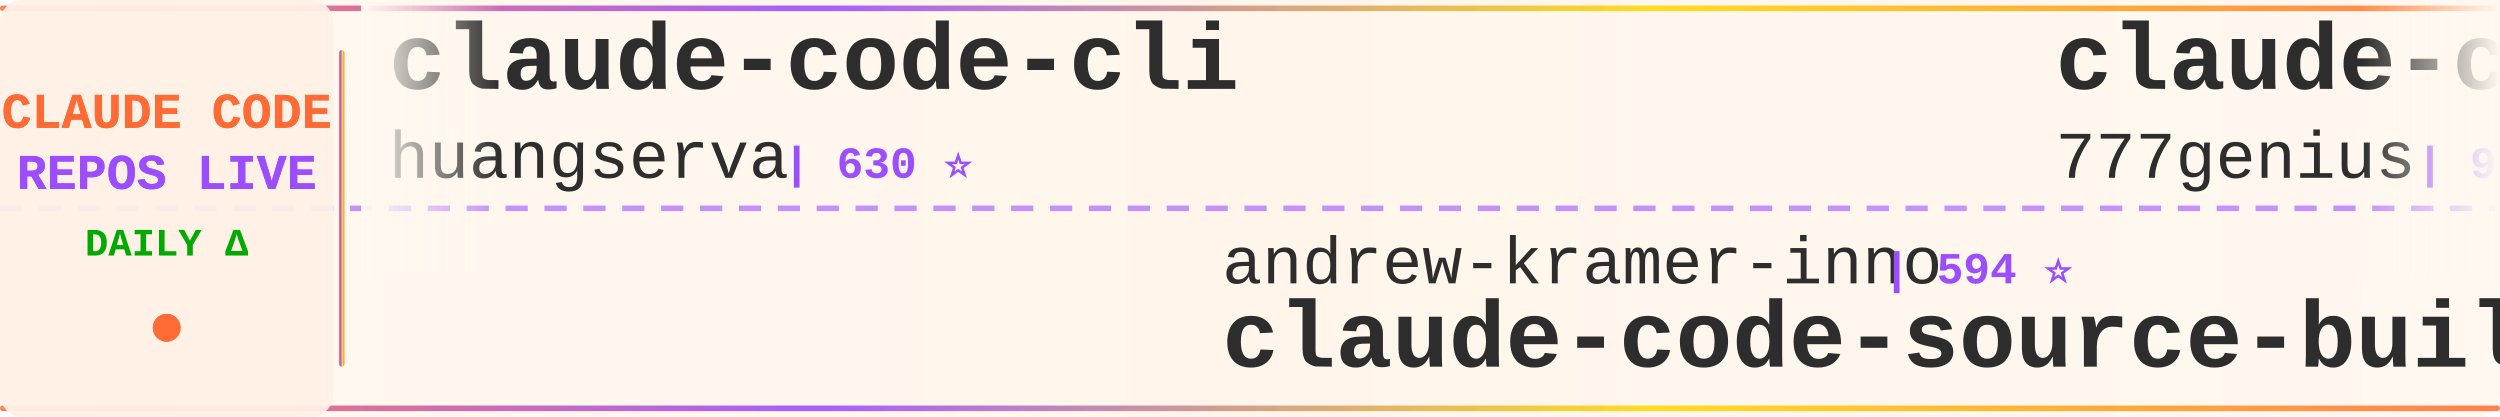
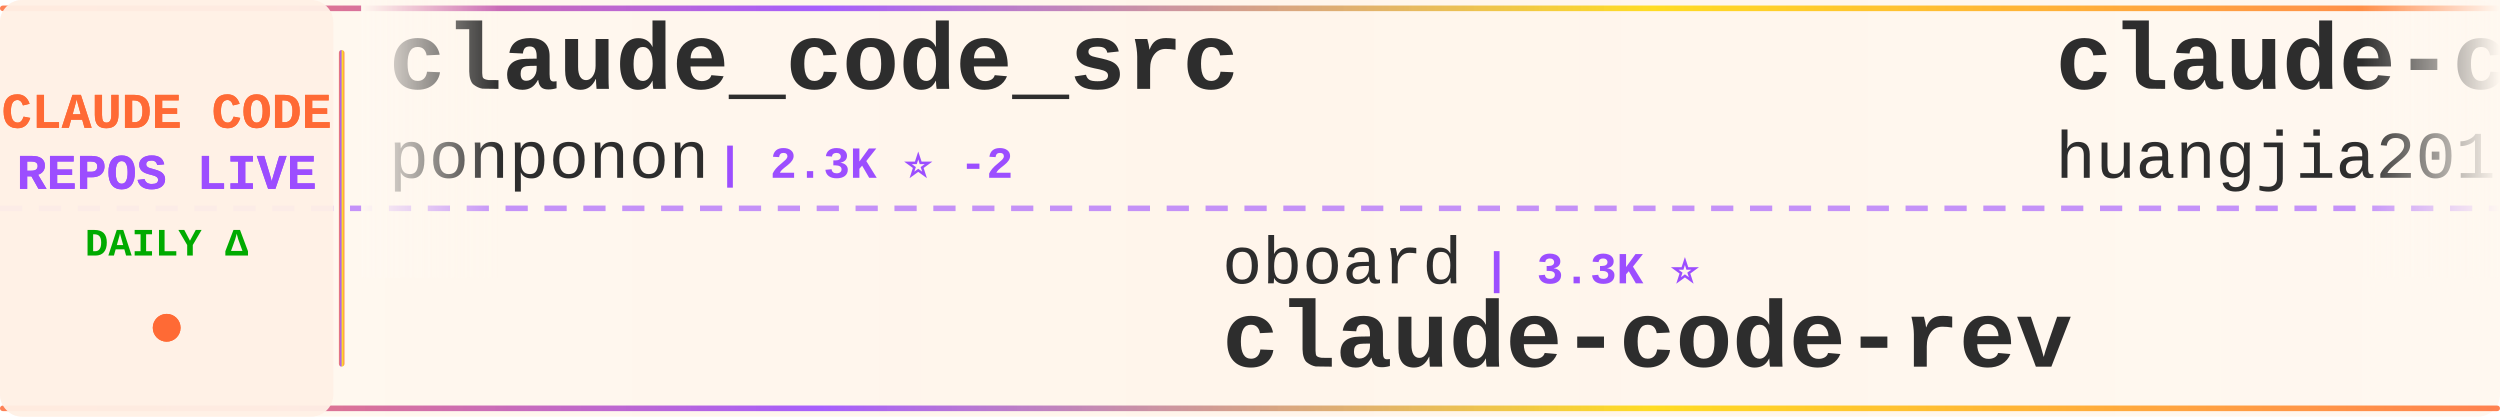
<svg xmlns="http://www.w3.org/2000/svg" width="900" height="150">
  <defs>
    <linearGradient id="tickerBg" x1="0%" y1="0%" x2="100%" y2="0%">
      <stop offset="0%" style="stop-color:#fff8f0;stop-opacity:0.98" />
      <stop offset="50%" style="stop-color:#fff5eb;stop-opacity:1" />
      <stop offset="100%" style="stop-color:#fff8f0;stop-opacity:0.98" />
    </linearGradient>
    <linearGradient id="borderGrad" x1="0%" y1="0%" x2="100%" y2="0%">
      <stop offset="0%" style="stop-color:#FF6B35;stop-opacity:0.85">
        <animate attributeName="stop-opacity" values="0.85;1;0.85" dur="2s" repeatCount="indefinite" />
      </stop>
      <stop offset="33%" style="stop-color:#9C4EFF;stop-opacity:0.9">
        <animate attributeName="stop-opacity" values="0.9;1;0.9" dur="2.2s" repeatCount="indefinite" />
      </stop>
      <stop offset="66%" style="stop-color:#FFD700;stop-opacity:0.85">
        <animate attributeName="stop-opacity" values="0.85;1;0.85" dur="1.8s" repeatCount="indefinite" />
      </stop>
      <stop offset="100%" style="stop-color:#FF6B35;stop-opacity:0.85">
        <animate attributeName="stop-opacity" values="0.85;1;0.85" dur="2s" repeatCount="indefinite" />
      </stop>
    </linearGradient>
    <filter id="textGlow">
      <feGaussianBlur stdDeviation="0.15" result="coloredBlur" />
      <feMerge>
        <feMergeNode in="coloredBlur" />
        <feMergeNode in="SourceGraphic" />
      </feMerge>
    </filter>
    <filter id="metricGlow">
      <feGaussianBlur stdDeviation="0.2" result="coloredBlur" />
      <feMerge>
        <feMergeNode in="coloredBlur" />
        <feMergeNode in="SourceGraphic" />
      </feMerge>
    </filter>
    <linearGradient id="leftFade" x1="0%" y1="0%" x2="100%" y2="0%">
      <stop offset="0%" style="stop-color:#fff8f0;stop-opacity:1" />
      <stop offset="100%" style="stop-color:#fff8f0;stop-opacity:0" />
    </linearGradient>
    <linearGradient id="rightFade" x1="0%" y1="0%" x2="100%" y2="0%">
      <stop offset="0%" style="stop-color:#fff8f0;stop-opacity:0" />
      <stop offset="100%" style="stop-color:#fff8f0;stop-opacity:1" />
    </linearGradient>
  </defs>
  <rect width="900" height="150" fill="url(#tickerBg)" rx="8" />
  <rect x="0" y="2" width="900" height="2" fill="url(#borderGrad)" rx="1" />
  <rect x="0" y="146" width="900" height="2" fill="url(#borderGrad)" rx="1" />
  <line x1="0" y1="75" x2="900" y2="75" stroke="#9C4EFF" stroke-width="2" stroke-dasharray="8 6" opacity="0.6" />
  <rect x="0" y="0" width="120" height="150" fill="#fff0e6" opacity="0.95" rx="8" />
  <text x="60" y="46" font-family="'Courier New', monospace" font-size="18" font-weight="bold" fill="#FF6B35" text-anchor="middle" filter="url(#textGlow)">
    CLAUDE CODE
  </text>
  <text x="60" y="68" font-family="'Courier New', monospace" font-size="18" font-weight="bold" fill="#9C4EFF" text-anchor="middle" filter="url(#textGlow)">
    REPOS LIVE
  </text>
  <text x="60" y="92" font-family="'Courier New', monospace" font-size="14" font-weight="bold" fill="#00aa00" text-anchor="middle">
    DAILY Δ
  </text>
  <circle cx="60" cy="118" r="5" fill="#FF6B35" filter="url(#metricGlow)">
    <animate attributeName="r" values="4;6;4" dur="1.5s" repeatCount="indefinite" />
    <animate attributeName="opacity" values="0.6;1;0.6" dur="1.5s" repeatCount="indefinite" />
  </circle>
  <rect x="122" y="18" width="2" height="114" fill="url(#borderGrad)" rx="1" />
  <clipPath id="tickerClip">
    <rect x="130" y="0" width="770" height="150" />
  </clipPath>
  <g clip-path="url(#tickerClip)">
    <g id="tickerItems">
      <animateTransform attributeName="transform" attributeType="XML" type="translate" from="0 0" to="-3000 0" dur="54s" repeatCount="indefinite" />
      <g transform="translate(0, 0)">
-         <text x="140" y="32" font-family="'Courier New', monospace" font-size="34" font-weight="bold" fill="#2d2d2d">claude-code-cli</text>
-         <text x="140" y="64" font-family="'Courier New', monospace" font-size="24" font-weight="normal" fill="#2d2d2d" opacity="1.0">huangserva</text>
-         <text x="282" y="64" font-family="'Courier New', monospace" font-size="16" font-weight="bold" fill="#9C4EFF"> | 630 ⭐</text>
+         <text x="140" y="32" font-family="'Courier New', monospace" font-size="34" font-weight="bold" fill="#2d2d2d">claude_code_src</text>
+         <text x="140" y="64" font-family="'Courier New', monospace" font-size="24" font-weight="normal" fill="#2d2d2d" opacity="1.0">ponponon</text>
+         <text x="258" y="64" font-family="'Courier New', monospace" font-size="16" font-weight="bold" fill="#9C4EFF"> | 2.3K ⭐ -2</text>
      </g>
      <g transform="translate(300, 0)">
-         <text x="140" y="102" font-family="'Courier New', monospace" font-size="24" font-weight="normal" fill="#2d2d2d" opacity="1.0">andrew-kramer-inno</text>
-         <text x="378" y="102" font-family="'Courier New', monospace" font-size="16" font-weight="bold" fill="#9C4EFF"> | 594 ⭐</text>
-         <text x="140" y="132" font-family="'Courier New', monospace" font-size="34" font-weight="bold" fill="#2d2d2d">claude-code-source-build</text>
+         <text x="140" y="102" font-family="'Courier New', monospace" font-size="24" font-weight="normal" fill="#2d2d2d" opacity="1.0">oboard</text>
+         <text x="234" y="102" font-family="'Courier New', monospace" font-size="16" font-weight="bold" fill="#9C4EFF"> | 3.3K ⭐</text>
+         <text x="140" y="132" font-family="'Courier New', monospace" font-size="34" font-weight="bold" fill="#2d2d2d">claude-code-rev</text>
      </g>
      <g transform="translate(600, 0)">
-         <text x="140" y="32" font-family="'Courier New', monospace" font-size="34" font-weight="bold" fill="#2d2d2d">claude-code-source-code</text>
-         <text x="140" y="64" font-family="'Courier New', monospace" font-size="24" font-weight="normal" fill="#2d2d2d" opacity="1.0">777genius</text>
-         <text x="270" y="64" font-family="'Courier New', monospace" font-size="16" font-weight="bold" fill="#9C4EFF"> | 933 ⭐</text>
+         <text x="140" y="32" font-family="'Courier New', monospace" font-size="34" font-weight="bold" fill="#2d2d2d">claude-code-engineering</text>
+         <text x="140" y="64" font-family="'Courier New', monospace" font-size="24" font-weight="normal" fill="#2d2d2d" opacity="1.0">huangjia2019</text>
+         <text x="306" y="64" font-family="'Courier New', monospace" font-size="16" font-weight="bold" fill="#9C4EFF"> | 1.1K ⭐ +1</text>
      </g>
      <g transform="translate(900, 0)">
-         <text x="140" y="102" font-family="'Courier New', monospace" font-size="24" font-weight="normal" fill="#2d2d2d" opacity="1.0">nicedreamzapp</text>
-         <text x="318" y="102" font-family="'Courier New', monospace" font-size="16" font-weight="bold" fill="#9C4EFF"> | 3.3K ⭐ +2</text>
-         <text x="140" y="132" font-family="'Courier New', monospace" font-size="34" font-weight="bold" fill="#2d2d2d">claude-code-local</text>
+         <text x="140" y="102" font-family="'Courier New', monospace" font-size="24" font-weight="normal" fill="#2d2d2d" opacity="1.0">Donchitos</text>
+         <text x="270" y="102" font-family="'Courier New', monospace" font-size="16" font-weight="bold" fill="#9C4EFF"> | 25.8K ⭐ +47</text>
+         <text x="140" y="132" font-family="'Courier New', monospace" font-size="34" font-weight="bold" fill="#2d2d2d">Claude-Code-Game-Studios</text>
      </g>
      <g transform="translate(1200, 0)">
-         <text x="140" y="32" font-family="'Courier New', monospace" font-size="34" font-weight="bold" fill="#2d2d2d">claude-code-analysis</text>
-         <text x="140" y="64" font-family="'Courier New', monospace" font-size="24" font-weight="normal" fill="#2d2d2d" opacity="1.0">liuup</text>
-         <text x="222" y="64" font-family="'Courier New', monospace" font-size="16" font-weight="bold" fill="#9C4EFF"> | 4.0K ⭐ +1</text>
+         <text x="140" y="32" font-family="'Courier New', monospace" font-size="34" font-weight="bold" fill="#2d2d2d">Open-ClaudeCode</text>
+         <text x="140" y="64" font-family="'Courier New', monospace" font-size="24" font-weight="normal" fill="#2d2d2d" opacity="1.0">LING71671</text>
+         <text x="270" y="64" font-family="'Courier New', monospace" font-size="16" font-weight="bold" fill="#9C4EFF"> | 960 ⭐</text>
      </g>
      <g transform="translate(1500, 0)">
-         <text x="140" y="102" font-family="'Courier New', monospace" font-size="24" font-weight="normal" fill="#2d2d2d" opacity="1.0">beilingcc</text>
-         <text x="270" y="102" font-family="'Courier New', monospace" font-size="16" font-weight="bold" fill="#9C4EFF"> | 97 ⭐</text>
-         <text x="140" y="132" font-family="'Courier New', monospace" font-size="34" font-weight="bold" fill="#2d2d2d">claude-code</text>
+         <text x="140" y="102" font-family="'Courier New', monospace" font-size="24" font-weight="normal" fill="#2d2d2d" opacity="1.0">Yeachan-Heo</text>
+         <text x="294" y="102" font-family="'Courier New', monospace" font-size="16" font-weight="bold" fill="#9C4EFF"> | 39.6K ⭐ +36</text>
+         <text x="140" y="132" font-family="'Courier New', monospace" font-size="34" font-weight="bold" fill="#2d2d2d">oh-my-claudecode</text>
      </g>
      <g transform="translate(1800, 0)">
-         <text x="140" y="32" font-family="'Courier New', monospace" font-size="34" font-weight="bold" fill="#2d2d2d">claude-code-telegram</text>
-         <text x="140" y="64" font-family="'Courier New', monospace" font-size="24" font-weight="normal" fill="#2d2d2d" opacity="1.0">overwirehq</text>
-         <text x="282" y="64" font-family="'Courier New', monospace" font-size="16" font-weight="bold" fill="#9C4EFF"> | 2.8K ⭐ +1</text>
+         <text x="140" y="32" font-family="'Courier New', monospace" font-size="34" font-weight="bold" fill="#2d2d2d">claude-code-local</text>
+         <text x="140" y="64" font-family="'Courier New', monospace" font-size="24" font-weight="normal" fill="#2d2d2d" opacity="1.0">nicedreamzapp</text>
+         <text x="318" y="64" font-family="'Courier New', monospace" font-size="16" font-weight="bold" fill="#9C4EFF"> | 3.3K ⭐ -2</text>
      </g>
      <g transform="translate(2100, 0)">
-         <text x="140" y="102" font-family="'Courier New', monospace" font-size="24" font-weight="normal" fill="#2d2d2d" opacity="1.0">VILA-Lab</text>
-         <text x="258" y="102" font-family="'Courier New', monospace" font-size="16" font-weight="bold" fill="#9C4EFF"> | 2.1K ⭐ +1</text>
-         <text x="140" y="132" font-family="'Courier New', monospace" font-size="34" font-weight="bold" fill="#2d2d2d">Dive-into-Claude-Code</text>
+         <text x="140" y="102" font-family="'Courier New', monospace" font-size="24" font-weight="normal" fill="#2d2d2d" opacity="1.0">777genius</text>
+         <text x="270" y="102" font-family="'Courier New', monospace" font-size="16" font-weight="bold" fill="#9C4EFF"> | 933 ⭐</text>
+         <text x="140" y="132" font-family="'Courier New', monospace" font-size="34" font-weight="bold" fill="#2d2d2d">claude-code-source-code</text>
      </g>
      <g transform="translate(2400, 0)">
-         <text x="140" y="32" font-family="'Courier New', monospace" font-size="34" font-weight="bold" fill="#2d2d2d">awesome-claude-code-plug...</text>
-         <text x="140" y="64" font-family="'Courier New', monospace" font-size="24" font-weight="normal" fill="#2d2d2d" opacity="1.0">ccplugins</text>
-         <text x="270" y="64" font-family="'Courier New', monospace" font-size="16" font-weight="bold" fill="#9C4EFF"> | 966 ⭐</text>
+         <text x="140" y="32" font-family="'Courier New', monospace" font-size="34" font-weight="bold" fill="#2d2d2d">Claude-Code</text>
+         <text x="140" y="64" font-family="'Courier New', monospace" font-size="24" font-weight="normal" fill="#2d2d2d" opacity="1.0">KPR111</text>
+         <text x="234" y="64" font-family="'Courier New', monospace" font-size="16" font-weight="bold" fill="#9C4EFF"> | 18 ⭐</text>
      </g>
      <g transform="translate(2700, 0)">
-         <text x="140" y="102" font-family="'Courier New', monospace" font-size="24" font-weight="normal" fill="#2d2d2d" opacity="1.0">lintsinghua</text>
-         <text x="294" y="102" font-family="'Courier New', monospace" font-size="16" font-weight="bold" fill="#9C4EFF"> | 4.3K ⭐</text>
-         <text x="140" y="132" font-family="'Courier New', monospace" font-size="34" font-weight="bold" fill="#2d2d2d">claude-code-book</text>
+         <text x="140" y="102" font-family="'Courier New', monospace" font-size="24" font-weight="normal" fill="#2d2d2d" opacity="1.0">Cranot</text>
+         <text x="234" y="102" font-family="'Courier New', monospace" font-size="16" font-weight="bold" fill="#9C4EFF"> | 2.9K ⭐ -1</text>
+         <text x="140" y="132" font-family="'Courier New', monospace" font-size="34" font-weight="bold" fill="#2d2d2d">claude-code-guide</text>
      </g>
      <g transform="translate(3000, 0)">
-         <text x="140" y="32" font-family="'Courier New', monospace" font-size="34" font-weight="bold" fill="#2d2d2d">claude-code-cli</text>
-         <text x="140" y="64" font-family="'Courier New', monospace" font-size="24" font-weight="normal" fill="#2d2d2d" opacity="1.0">huangserva</text>
-         <text x="282" y="64" font-family="'Courier New', monospace" font-size="16" font-weight="bold" fill="#9C4EFF"> | 630 ⭐</text>
+         <text x="140" y="32" font-family="'Courier New', monospace" font-size="34" font-weight="bold" fill="#2d2d2d">claude_code_src</text>
+         <text x="140" y="64" font-family="'Courier New', monospace" font-size="24" font-weight="normal" fill="#2d2d2d" opacity="1.0">ponponon</text>
+         <text x="258" y="64" font-family="'Courier New', monospace" font-size="16" font-weight="bold" fill="#9C4EFF"> | 2.3K ⭐ -2</text>
      </g>
      <g transform="translate(3300, 0)">
-         <text x="140" y="102" font-family="'Courier New', monospace" font-size="24" font-weight="normal" fill="#2d2d2d" opacity="1.0">andrew-kramer-inno</text>
-         <text x="378" y="102" font-family="'Courier New', monospace" font-size="16" font-weight="bold" fill="#9C4EFF"> | 594 ⭐</text>
-         <text x="140" y="132" font-family="'Courier New', monospace" font-size="34" font-weight="bold" fill="#2d2d2d">claude-code-source-build</text>
+         <text x="140" y="102" font-family="'Courier New', monospace" font-size="24" font-weight="normal" fill="#2d2d2d" opacity="1.0">oboard</text>
+         <text x="234" y="102" font-family="'Courier New', monospace" font-size="16" font-weight="bold" fill="#9C4EFF"> | 3.3K ⭐</text>
+         <text x="140" y="132" font-family="'Courier New', monospace" font-size="34" font-weight="bold" fill="#2d2d2d">claude-code-rev</text>
      </g>
      <g transform="translate(3600, 0)">
-         <text x="140" y="32" font-family="'Courier New', monospace" font-size="34" font-weight="bold" fill="#2d2d2d">claude-code-source-code</text>
-         <text x="140" y="64" font-family="'Courier New', monospace" font-size="24" font-weight="normal" fill="#2d2d2d" opacity="1.0">777genius</text>
-         <text x="270" y="64" font-family="'Courier New', monospace" font-size="16" font-weight="bold" fill="#9C4EFF"> | 933 ⭐</text>
+         <text x="140" y="32" font-family="'Courier New', monospace" font-size="34" font-weight="bold" fill="#2d2d2d">claude-code-engineering</text>
+         <text x="140" y="64" font-family="'Courier New', monospace" font-size="24" font-weight="normal" fill="#2d2d2d" opacity="1.0">huangjia2019</text>
+         <text x="306" y="64" font-family="'Courier New', monospace" font-size="16" font-weight="bold" fill="#9C4EFF"> | 1.1K ⭐ +1</text>
      </g>
      <g transform="translate(3900, 0)">
-         <text x="140" y="102" font-family="'Courier New', monospace" font-size="24" font-weight="normal" fill="#2d2d2d" opacity="1.0">nicedreamzapp</text>
-         <text x="318" y="102" font-family="'Courier New', monospace" font-size="16" font-weight="bold" fill="#9C4EFF"> | 3.3K ⭐ +2</text>
-         <text x="140" y="132" font-family="'Courier New', monospace" font-size="34" font-weight="bold" fill="#2d2d2d">claude-code-local</text>
+         <text x="140" y="102" font-family="'Courier New', monospace" font-size="24" font-weight="normal" fill="#2d2d2d" opacity="1.0">Donchitos</text>
+         <text x="270" y="102" font-family="'Courier New', monospace" font-size="16" font-weight="bold" fill="#9C4EFF"> | 25.8K ⭐ +47</text>
+         <text x="140" y="132" font-family="'Courier New', monospace" font-size="34" font-weight="bold" fill="#2d2d2d">Claude-Code-Game-Studios</text>
      </g>
    </g>
  </g>
  <rect x="130" y="0" width="50" height="100" fill="url(#leftFade)" />
  <rect x="850" y="0" width="50" height="100" fill="url(#rightFade)" />
</svg>
